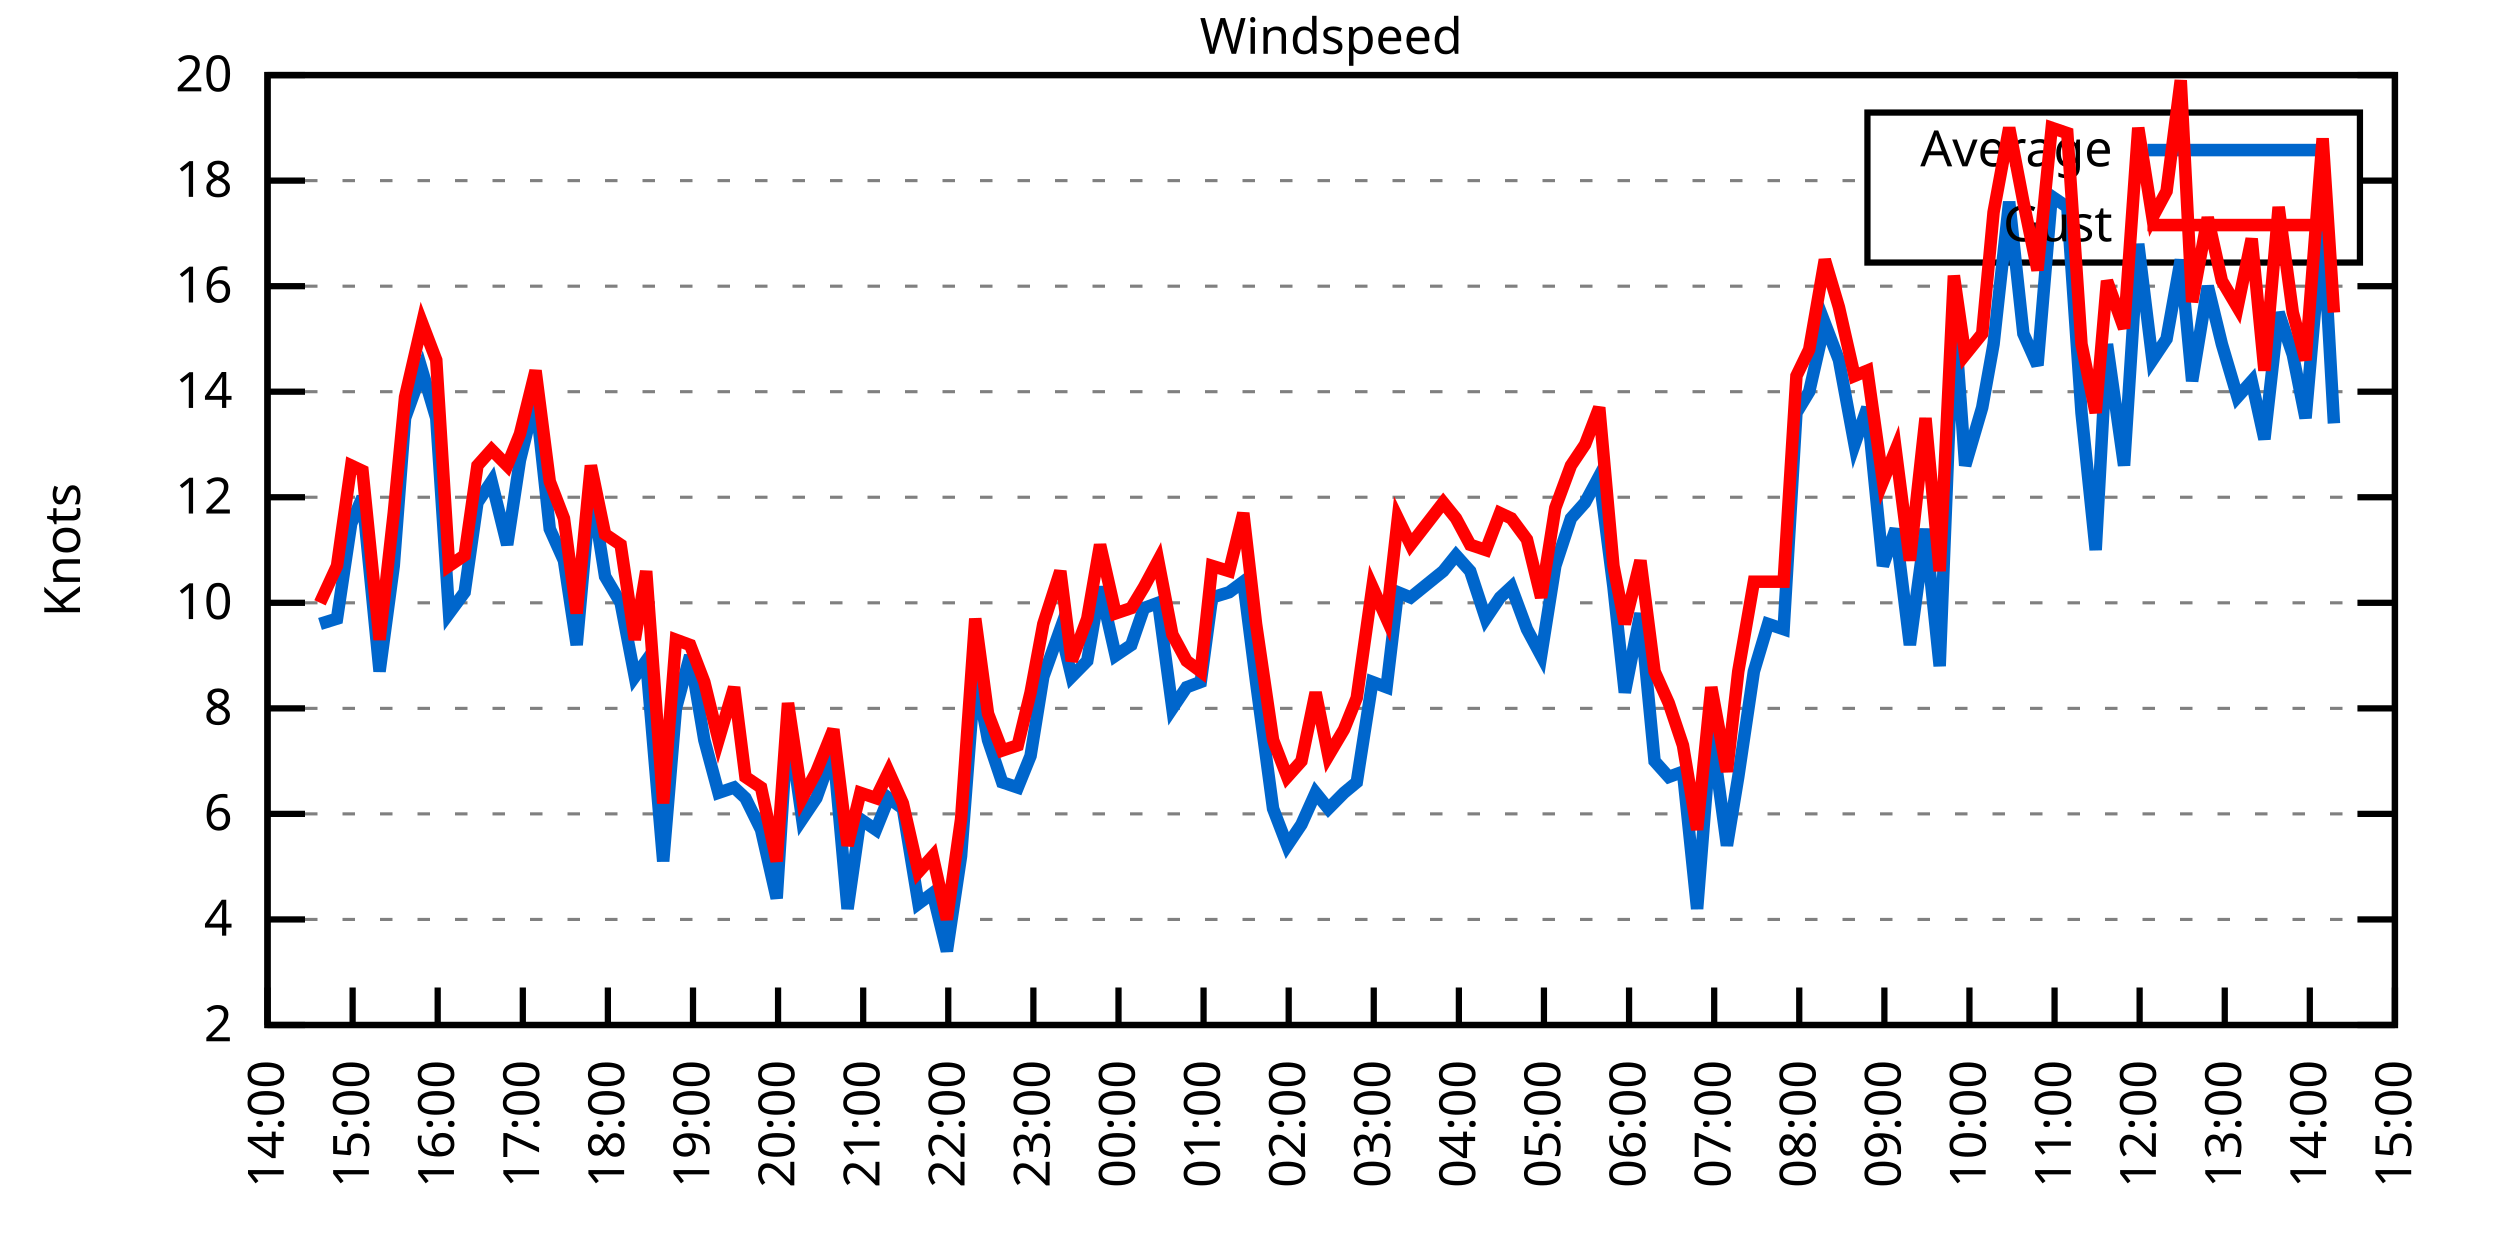
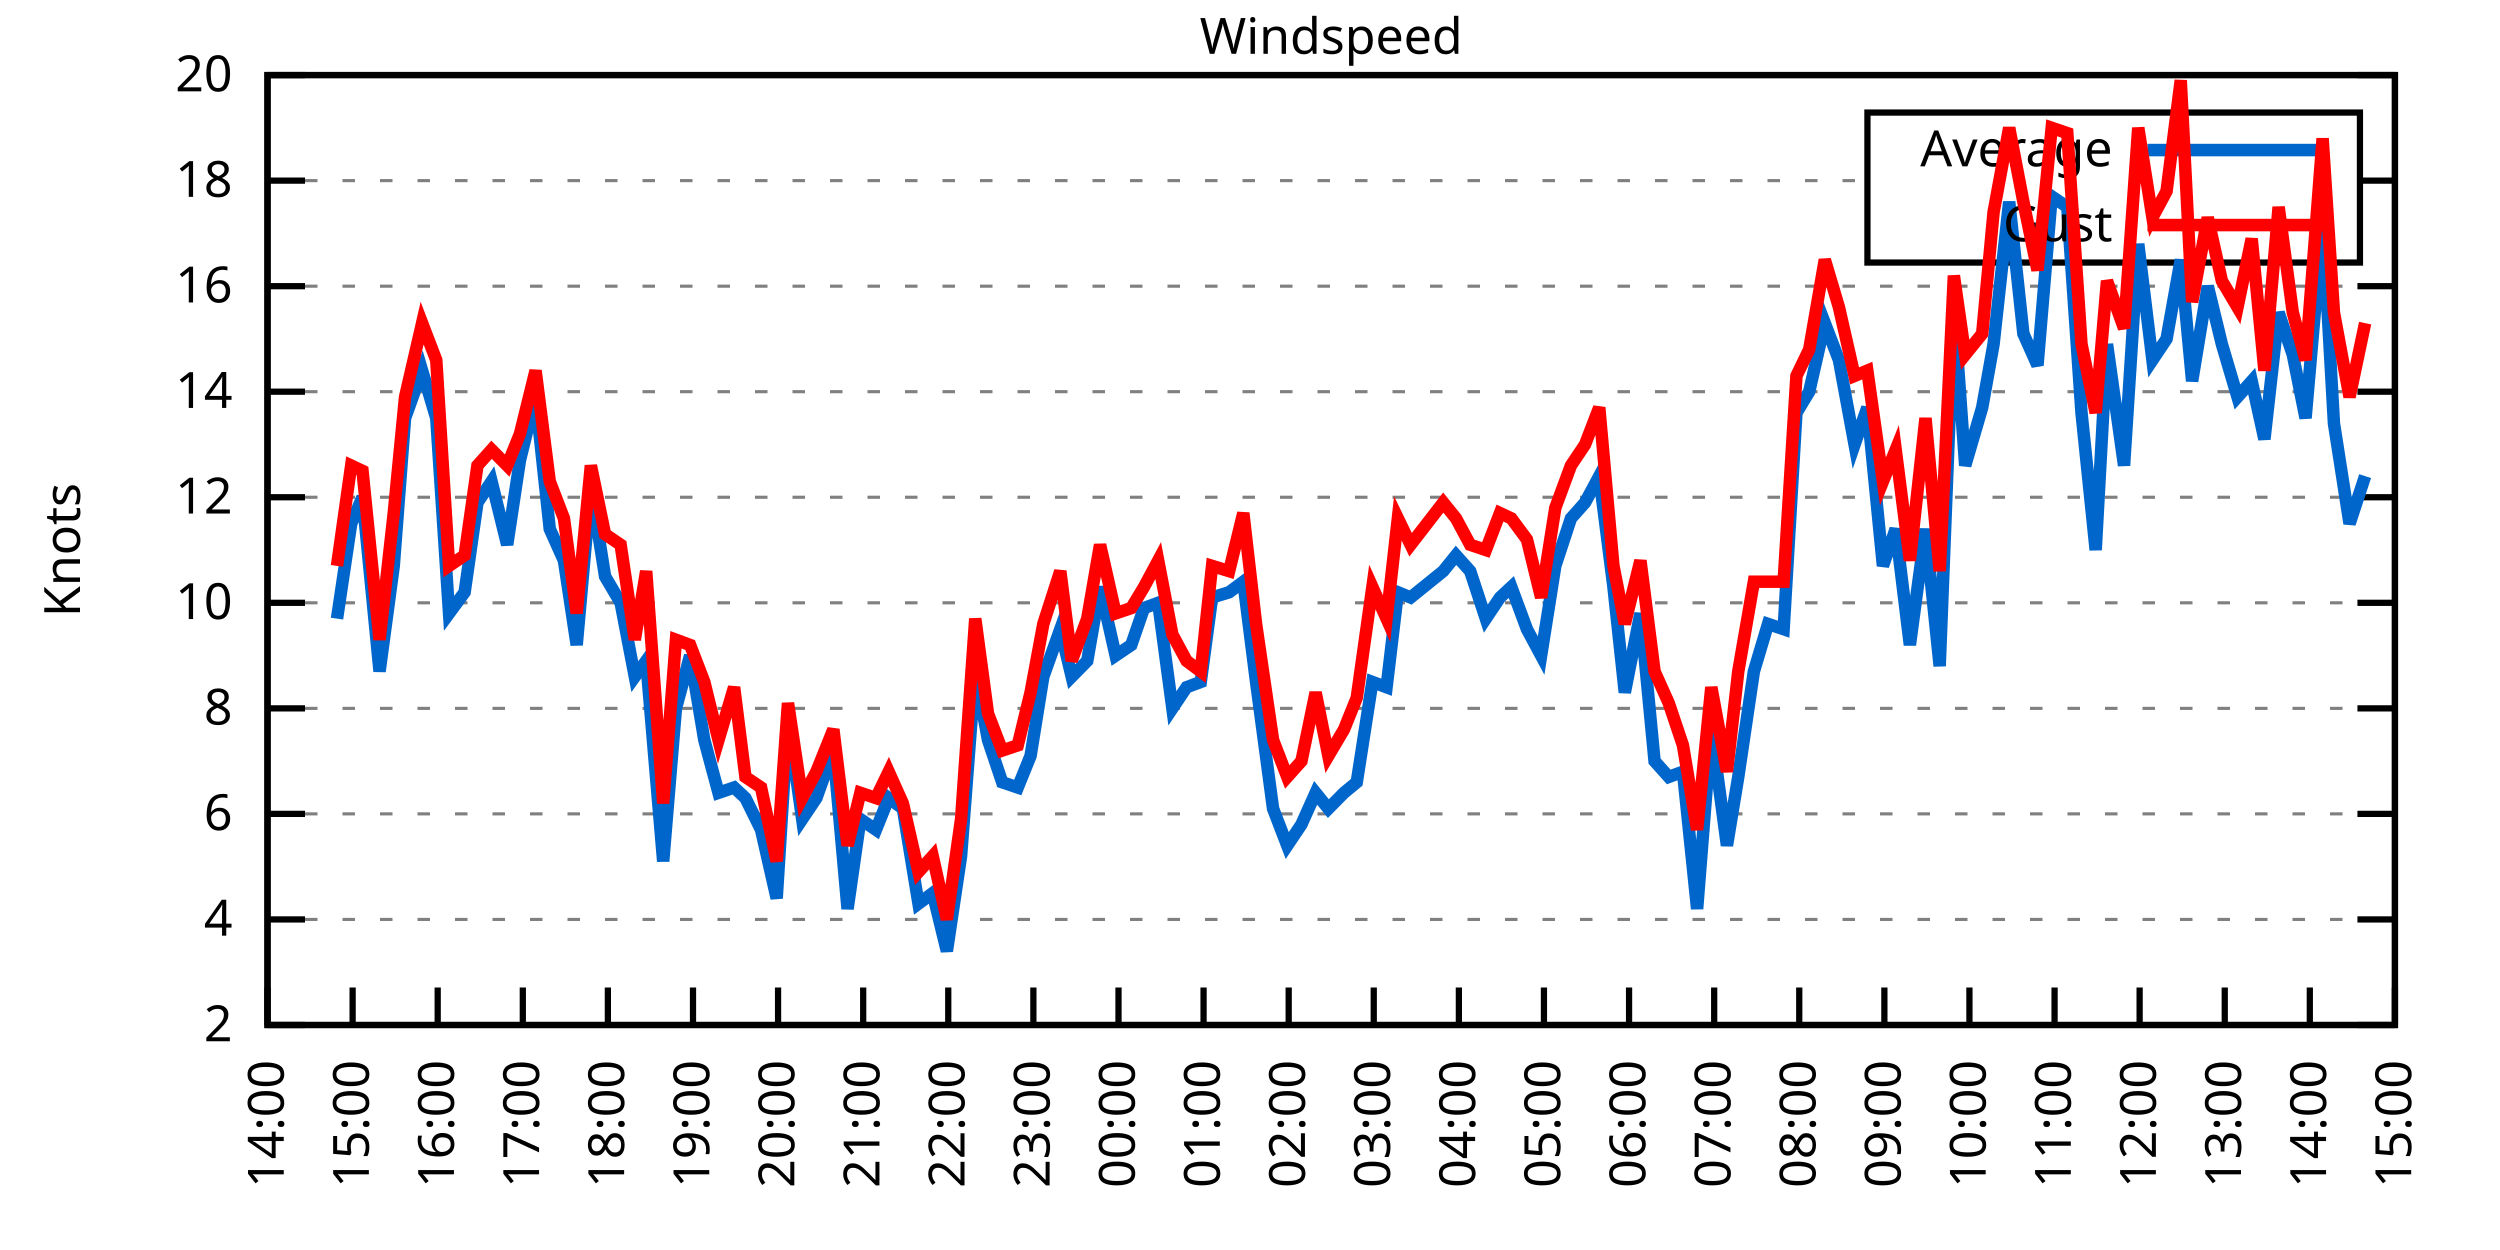
<svg xmlns="http://www.w3.org/2000/svg" xmlns:xlink="http://www.w3.org/1999/xlink" width="400" height="200" viewBox="0 0 400 200">
  <g id="gnuplot_canvas">
    <rect x="0" y="0" width="400" height="200" fill="none" />
    <defs>
      <circle id="gpDot" r="0.5" stroke-width="0.5" stroke="currentColor" />
      <path id="gpPt0" stroke-width="0.333" stroke="currentColor" d="M-1,0 h2 M0,-1 v2" />
      <path id="gpPt1" stroke-width="0.333" stroke="currentColor" d="M-1,-1 L1,1 M1,-1 L-1,1" />
      <path id="gpPt2" stroke-width="0.333" stroke="currentColor" d="M-1,0 L1,0 M0,-1 L0,1 M-1,-1 L1,1 M-1,1 L1,-1" />
      <rect id="gpPt3" stroke-width="0.333" stroke="currentColor" x="-1" y="-1" width="2" height="2" />
      <rect id="gpPt4" stroke-width="0.333" stroke="currentColor" fill="currentColor" x="-1" y="-1" width="2" height="2" />
      <circle id="gpPt5" stroke-width="0.333" stroke="currentColor" cx="0" cy="0" r="1" />
      <use xlink:href="#gpPt5" id="gpPt6" fill="currentColor" stroke="none" />
      <path id="gpPt7" stroke-width="0.333" stroke="currentColor" d="M0,-1.33 L-1.33,0.67 L1.33,0.67 z" />
      <use xlink:href="#gpPt7" id="gpPt8" fill="currentColor" stroke="none" />
      <use xlink:href="#gpPt7" id="gpPt9" stroke="currentColor" transform="rotate(180)" />
      <use xlink:href="#gpPt9" id="gpPt10" fill="currentColor" stroke="none" />
      <use xlink:href="#gpPt3" id="gpPt11" stroke="currentColor" transform="rotate(45)" />
      <use xlink:href="#gpPt11" id="gpPt12" fill="currentColor" stroke="none" />
      <path id="gpPt13" stroke-width="0.333" stroke="currentColor" d="M0,1.330 L1.265,0.411 L0.782,-1.067 L-0.782,-1.076 L-1.265,0.411 z" />
      <use xlink:href="#gpPt13" id="gpPt14" fill="currentColor" stroke="none" />
      <filter id="textbox" filterUnits="objectBoundingBox" x="0" y="0" height="1" width="1">
        <feFlood flood-color="white" flood-opacity="1" result="bgnd" />
        <feComposite in="SourceGraphic" in2="bgnd" operator="atop" />
      </filter>
      <filter id="greybox" filterUnits="objectBoundingBox" x="0" y="0" height="1" width="1">
        <feFlood flood-color="lightgrey" flood-opacity="1" result="grey" />
        <feComposite in="SourceGraphic" in2="grey" operator="atop" />
      </filter>
    </defs>
    <g fill="none" color="white" stroke="currentColor" stroke-width="1.00" stroke-linecap="butt" stroke-linejoin="miter">
</g>
    <g fill="none" color="black" stroke="currentColor" stroke-width="1.00" stroke-linecap="butt" stroke-linejoin="miter">
      <g stroke="none" shape-rendering="crispEdges">
        <polygon fill="rgb(255, 255, 255)" points="42.80,164.00 383.18,164.00 383.18,12.02 42.80,12.02 " />
      </g>
    </g>
    <g fill="none" color="black" stroke="currentColor" stroke-width="1.00" stroke-linecap="butt" stroke-linejoin="miter">
</g>
    <g fill="none" color="black" stroke="black" stroke-width="0.50" stroke-linecap="butt" stroke-linejoin="miter">
</g>
    <g fill="none" color="gray" stroke="currentColor" stroke-width="0.50" stroke-linecap="butt" stroke-linejoin="miter">
      <path stroke="gray" stroke-dasharray="2,4" class="gridline" d="M42.80,164.00 L383.19,164.00  " />
    </g>
    <g fill="none" color="gray" stroke="gray" stroke-width="1.00" stroke-linecap="butt" stroke-linejoin="miter">
</g>
    <g fill="none" color="black" stroke="currentColor" stroke-width="1.00" stroke-linecap="butt" stroke-linejoin="miter">
      <path stroke="black" d="M42.80,164.00 L48.80,164.00 M383.19,164.00 L377.19,164.00  " />
      <g transform="translate(37.20,166.60)" stroke="none" fill="black" font-family="Sans" font-size="8.00" text-anchor="end">
        <text>
          <tspan font-family="Sans"> 2</tspan>
        </text>
      </g>
    </g>
    <g fill="none" color="black" stroke="currentColor" stroke-width="1.00" stroke-linecap="butt" stroke-linejoin="miter">
</g>
    <g fill="none" color="black" stroke="black" stroke-width="0.50" stroke-linecap="butt" stroke-linejoin="miter">
</g>
    <g fill="none" color="gray" stroke="currentColor" stroke-width="0.50" stroke-linecap="butt" stroke-linejoin="miter">
      <path stroke="gray" stroke-dasharray="2,4" class="gridline" d="M42.80,147.11 L383.19,147.11  " />
    </g>
    <g fill="none" color="gray" stroke="gray" stroke-width="1.00" stroke-linecap="butt" stroke-linejoin="miter">
</g>
    <g fill="none" color="black" stroke="currentColor" stroke-width="1.00" stroke-linecap="butt" stroke-linejoin="miter">
      <path stroke="black" d="M42.80,147.11 L48.80,147.11 M383.19,147.11 L377.19,147.11  " />
      <g transform="translate(37.20,149.71)" stroke="none" fill="black" font-family="Sans" font-size="8.00" text-anchor="end">
        <text>
          <tspan font-family="Sans"> 4</tspan>
        </text>
      </g>
    </g>
    <g fill="none" color="black" stroke="currentColor" stroke-width="1.00" stroke-linecap="butt" stroke-linejoin="miter">
</g>
    <g fill="none" color="black" stroke="black" stroke-width="0.50" stroke-linecap="butt" stroke-linejoin="miter">
</g>
    <g fill="none" color="gray" stroke="currentColor" stroke-width="0.50" stroke-linecap="butt" stroke-linejoin="miter">
      <path stroke="gray" stroke-dasharray="2,4" class="gridline" d="M42.80,130.22 L383.19,130.22  " />
    </g>
    <g fill="none" color="gray" stroke="gray" stroke-width="1.00" stroke-linecap="butt" stroke-linejoin="miter">
</g>
    <g fill="none" color="black" stroke="currentColor" stroke-width="1.00" stroke-linecap="butt" stroke-linejoin="miter">
      <path stroke="black" d="M42.80,130.22 L48.80,130.22 M383.19,130.22 L377.19,130.22  " />
      <g transform="translate(37.20,132.82)" stroke="none" fill="black" font-family="Sans" font-size="8.00" text-anchor="end">
        <text>
          <tspan font-family="Sans"> 6</tspan>
        </text>
      </g>
    </g>
    <g fill="none" color="black" stroke="currentColor" stroke-width="1.00" stroke-linecap="butt" stroke-linejoin="miter">
</g>
    <g fill="none" color="black" stroke="black" stroke-width="0.50" stroke-linecap="butt" stroke-linejoin="miter">
</g>
    <g fill="none" color="gray" stroke="currentColor" stroke-width="0.50" stroke-linecap="butt" stroke-linejoin="miter">
      <path stroke="gray" stroke-dasharray="2,4" class="gridline" d="M42.80,113.34 L383.19,113.34  " />
    </g>
    <g fill="none" color="gray" stroke="gray" stroke-width="1.00" stroke-linecap="butt" stroke-linejoin="miter">
</g>
    <g fill="none" color="black" stroke="currentColor" stroke-width="1.00" stroke-linecap="butt" stroke-linejoin="miter">
      <path stroke="black" d="M42.80,113.34 L48.80,113.34 M383.19,113.34 L377.19,113.34  " />
      <g transform="translate(37.20,115.94)" stroke="none" fill="black" font-family="Sans" font-size="8.00" text-anchor="end">
        <text>
          <tspan font-family="Sans"> 8</tspan>
        </text>
      </g>
    </g>
    <g fill="none" color="black" stroke="currentColor" stroke-width="1.00" stroke-linecap="butt" stroke-linejoin="miter">
</g>
    <g fill="none" color="black" stroke="black" stroke-width="0.50" stroke-linecap="butt" stroke-linejoin="miter">
</g>
    <g fill="none" color="gray" stroke="currentColor" stroke-width="0.50" stroke-linecap="butt" stroke-linejoin="miter">
      <path stroke="gray" stroke-dasharray="2,4" class="gridline" d="M42.80,96.45 L383.19,96.45  " />
    </g>
    <g fill="none" color="gray" stroke="gray" stroke-width="1.00" stroke-linecap="butt" stroke-linejoin="miter">
</g>
    <g fill="none" color="black" stroke="currentColor" stroke-width="1.00" stroke-linecap="butt" stroke-linejoin="miter">
      <path stroke="black" d="M42.80,96.45 L48.80,96.45 M383.19,96.45 L377.19,96.45  " />
      <g transform="translate(37.20,99.05)" stroke="none" fill="black" font-family="Sans" font-size="8.00" text-anchor="end">
        <text>
          <tspan font-family="Sans"> 10</tspan>
        </text>
      </g>
    </g>
    <g fill="none" color="black" stroke="currentColor" stroke-width="1.00" stroke-linecap="butt" stroke-linejoin="miter">
</g>
    <g fill="none" color="black" stroke="black" stroke-width="0.50" stroke-linecap="butt" stroke-linejoin="miter">
</g>
    <g fill="none" color="gray" stroke="currentColor" stroke-width="0.50" stroke-linecap="butt" stroke-linejoin="miter">
      <path stroke="gray" stroke-dasharray="2,4" class="gridline" d="M42.80,79.56 L383.19,79.56  " />
    </g>
    <g fill="none" color="gray" stroke="gray" stroke-width="1.00" stroke-linecap="butt" stroke-linejoin="miter">
</g>
    <g fill="none" color="black" stroke="currentColor" stroke-width="1.00" stroke-linecap="butt" stroke-linejoin="miter">
      <path stroke="black" d="M42.80,79.56 L48.80,79.56 M383.19,79.56 L377.19,79.56  " />
      <g transform="translate(37.20,82.16)" stroke="none" fill="black" font-family="Sans" font-size="8.00" text-anchor="end">
        <text>
          <tspan font-family="Sans"> 12</tspan>
        </text>
      </g>
    </g>
    <g fill="none" color="black" stroke="currentColor" stroke-width="1.00" stroke-linecap="butt" stroke-linejoin="miter">
</g>
    <g fill="none" color="black" stroke="black" stroke-width="0.50" stroke-linecap="butt" stroke-linejoin="miter">
</g>
    <g fill="none" color="gray" stroke="currentColor" stroke-width="0.50" stroke-linecap="butt" stroke-linejoin="miter">
      <path stroke="gray" stroke-dasharray="2,4" class="gridline" d="M42.80,62.67 L383.19,62.67  " />
    </g>
    <g fill="none" color="gray" stroke="gray" stroke-width="1.00" stroke-linecap="butt" stroke-linejoin="miter">
</g>
    <g fill="none" color="black" stroke="currentColor" stroke-width="1.00" stroke-linecap="butt" stroke-linejoin="miter">
      <path stroke="black" d="M42.80,62.67 L48.80,62.67 M383.19,62.67 L377.19,62.67  " />
      <g transform="translate(37.20,65.27)" stroke="none" fill="black" font-family="Sans" font-size="8.00" text-anchor="end">
        <text>
          <tspan font-family="Sans"> 14</tspan>
        </text>
      </g>
    </g>
    <g fill="none" color="black" stroke="currentColor" stroke-width="1.00" stroke-linecap="butt" stroke-linejoin="miter">
</g>
    <g fill="none" color="black" stroke="black" stroke-width="0.50" stroke-linecap="butt" stroke-linejoin="miter">
</g>
    <g fill="none" color="gray" stroke="currentColor" stroke-width="0.50" stroke-linecap="butt" stroke-linejoin="miter">
      <path stroke="gray" stroke-dasharray="2,4" class="gridline" d="M42.80,45.79 L383.19,45.79  " />
    </g>
    <g fill="none" color="gray" stroke="gray" stroke-width="1.00" stroke-linecap="butt" stroke-linejoin="miter">
</g>
    <g fill="none" color="black" stroke="currentColor" stroke-width="1.00" stroke-linecap="butt" stroke-linejoin="miter">
      <path stroke="black" d="M42.80,45.79 L48.80,45.79 M383.19,45.79 L377.19,45.79  " />
      <g transform="translate(37.20,48.39)" stroke="none" fill="black" font-family="Sans" font-size="8.00" text-anchor="end">
        <text>
          <tspan font-family="Sans"> 16</tspan>
        </text>
      </g>
    </g>
    <g fill="none" color="black" stroke="currentColor" stroke-width="1.00" stroke-linecap="butt" stroke-linejoin="miter">
</g>
    <g fill="none" color="black" stroke="black" stroke-width="0.50" stroke-linecap="butt" stroke-linejoin="miter">
</g>
    <g fill="none" color="gray" stroke="currentColor" stroke-width="0.50" stroke-linecap="butt" stroke-linejoin="miter">
      <path stroke="gray" stroke-dasharray="2,4" class="gridline" d="M42.80,28.90 L298.79,28.90 M377.59,28.90 L383.19,28.90  " />
    </g>
    <g fill="none" color="gray" stroke="gray" stroke-width="1.00" stroke-linecap="butt" stroke-linejoin="miter">
</g>
    <g fill="none" color="black" stroke="currentColor" stroke-width="1.00" stroke-linecap="butt" stroke-linejoin="miter">
      <path stroke="black" d="M42.80,28.90 L48.80,28.90 M383.19,28.90 L377.19,28.90  " />
      <g transform="translate(37.20,31.50)" stroke="none" fill="black" font-family="Sans" font-size="8.00" text-anchor="end">
        <text>
          <tspan font-family="Sans"> 18</tspan>
        </text>
      </g>
    </g>
    <g fill="none" color="black" stroke="currentColor" stroke-width="1.00" stroke-linecap="butt" stroke-linejoin="miter">
</g>
    <g fill="none" color="black" stroke="black" stroke-width="0.50" stroke-linecap="butt" stroke-linejoin="miter">
</g>
    <g fill="none" color="gray" stroke="currentColor" stroke-width="0.50" stroke-linecap="butt" stroke-linejoin="miter">
      <path stroke="gray" stroke-dasharray="2,4" class="gridline" d="M42.80,12.01 L383.19,12.01  " />
    </g>
    <g fill="none" color="gray" stroke="gray" stroke-width="1.00" stroke-linecap="butt" stroke-linejoin="miter">
</g>
    <g fill="none" color="black" stroke="currentColor" stroke-width="1.00" stroke-linecap="butt" stroke-linejoin="miter">
      <path stroke="black" d="M42.80,12.01 L48.80,12.01 M383.19,12.01 L377.19,12.01  " />
      <g transform="translate(37.20,14.61)" stroke="none" fill="black" font-family="Sans" font-size="8.00" text-anchor="end">
        <text>
          <tspan font-family="Sans"> 20</tspan>
        </text>
      </g>
    </g>
    <g fill="none" color="black" stroke="currentColor" stroke-width="1.00" stroke-linecap="butt" stroke-linejoin="miter">
      <path stroke="black" d="M42.80,164.00 L42.80,158.00  " />
      <g transform="translate(45.40,169.60) rotate(270.00)" stroke="none" fill="black" font-family="Sans" font-size="8.00" text-anchor="end">
        <text>
          <tspan font-family="Sans">14:00</tspan>
        </text>
      </g>
    </g>
    <g fill="none" color="black" stroke="currentColor" stroke-width="1.00" stroke-linecap="butt" stroke-linejoin="miter">
      <path stroke="black" d="M56.42,164.00 L56.42,158.00  " />
      <g transform="translate(59.02,169.60) rotate(270.00)" stroke="none" fill="black" font-family="Sans" font-size="8.00" text-anchor="end">
        <text>
          <tspan font-family="Sans">15:00</tspan>
        </text>
      </g>
    </g>
    <g fill="none" color="black" stroke="currentColor" stroke-width="1.00" stroke-linecap="butt" stroke-linejoin="miter">
      <path stroke="black" d="M70.03,164.00 L70.03,158.00  " />
      <g transform="translate(72.63,169.60) rotate(270.00)" stroke="none" fill="black" font-family="Sans" font-size="8.00" text-anchor="end">
        <text>
          <tspan font-family="Sans">16:00</tspan>
        </text>
      </g>
    </g>
    <g fill="none" color="black" stroke="currentColor" stroke-width="1.00" stroke-linecap="butt" stroke-linejoin="miter">
      <path stroke="black" d="M83.65,164.00 L83.65,158.00  " />
      <g transform="translate(86.25,169.60) rotate(270.00)" stroke="none" fill="black" font-family="Sans" font-size="8.00" text-anchor="end">
        <text>
          <tspan font-family="Sans">17:00</tspan>
        </text>
      </g>
    </g>
    <g fill="none" color="black" stroke="currentColor" stroke-width="1.00" stroke-linecap="butt" stroke-linejoin="miter">
      <path stroke="black" d="M97.26,164.00 L97.26,158.00  " />
      <g transform="translate(99.86,169.60) rotate(270.00)" stroke="none" fill="black" font-family="Sans" font-size="8.00" text-anchor="end">
        <text>
          <tspan font-family="Sans">18:00</tspan>
        </text>
      </g>
    </g>
    <g fill="none" color="black" stroke="currentColor" stroke-width="1.00" stroke-linecap="butt" stroke-linejoin="miter">
      <path stroke="black" d="M110.88,164.00 L110.88,158.00  " />
      <g transform="translate(113.48,169.60) rotate(270.00)" stroke="none" fill="black" font-family="Sans" font-size="8.00" text-anchor="end">
        <text>
          <tspan font-family="Sans">19:00</tspan>
        </text>
      </g>
    </g>
    <g fill="none" color="black" stroke="currentColor" stroke-width="1.00" stroke-linecap="butt" stroke-linejoin="miter">
      <path stroke="black" d="M124.49,164.00 L124.49,158.00  " />
      <g transform="translate(127.09,169.60) rotate(270.00)" stroke="none" fill="black" font-family="Sans" font-size="8.00" text-anchor="end">
        <text>
          <tspan font-family="Sans">20:00</tspan>
        </text>
      </g>
    </g>
    <g fill="none" color="black" stroke="currentColor" stroke-width="1.00" stroke-linecap="butt" stroke-linejoin="miter">
      <path stroke="black" d="M138.11,164.00 L138.11,158.00  " />
      <g transform="translate(140.71,169.60) rotate(270.00)" stroke="none" fill="black" font-family="Sans" font-size="8.00" text-anchor="end">
        <text>
          <tspan font-family="Sans">21:00</tspan>
        </text>
      </g>
    </g>
    <g fill="none" color="black" stroke="currentColor" stroke-width="1.00" stroke-linecap="butt" stroke-linejoin="miter">
      <path stroke="black" d="M151.72,164.00 L151.72,158.00  " />
      <g transform="translate(154.32,169.60) rotate(270.00)" stroke="none" fill="black" font-family="Sans" font-size="8.00" text-anchor="end">
        <text>
          <tspan font-family="Sans">22:00</tspan>
        </text>
      </g>
    </g>
    <g fill="none" color="black" stroke="currentColor" stroke-width="1.00" stroke-linecap="butt" stroke-linejoin="miter">
      <path stroke="black" d="M165.34,164.00 L165.34,158.00  " />
      <g transform="translate(167.94,169.60) rotate(270.00)" stroke="none" fill="black" font-family="Sans" font-size="8.00" text-anchor="end">
        <text>
          <tspan font-family="Sans">23:00</tspan>
        </text>
      </g>
    </g>
    <g fill="none" color="black" stroke="currentColor" stroke-width="1.00" stroke-linecap="butt" stroke-linejoin="miter">
      <path stroke="black" d="M178.96,164.00 L178.96,158.00  " />
      <g transform="translate(181.56,169.60) rotate(270.00)" stroke="none" fill="black" font-family="Sans" font-size="8.00" text-anchor="end">
        <text>
          <tspan font-family="Sans">00:00</tspan>
        </text>
      </g>
    </g>
    <g fill="none" color="black" stroke="currentColor" stroke-width="1.00" stroke-linecap="butt" stroke-linejoin="miter">
      <path stroke="black" d="M192.57,164.00 L192.57,158.00  " />
      <g transform="translate(195.17,169.60) rotate(270.00)" stroke="none" fill="black" font-family="Sans" font-size="8.00" text-anchor="end">
        <text>
          <tspan font-family="Sans">01:00</tspan>
        </text>
      </g>
    </g>
    <g fill="none" color="black" stroke="currentColor" stroke-width="1.00" stroke-linecap="butt" stroke-linejoin="miter">
      <path stroke="black" d="M206.19,164.00 L206.19,158.00  " />
      <g transform="translate(208.79,169.60) rotate(270.00)" stroke="none" fill="black" font-family="Sans" font-size="8.00" text-anchor="end">
        <text>
          <tspan font-family="Sans">02:00</tspan>
        </text>
      </g>
    </g>
    <g fill="none" color="black" stroke="currentColor" stroke-width="1.00" stroke-linecap="butt" stroke-linejoin="miter">
      <path stroke="black" d="M219.80,164.00 L219.80,158.00  " />
      <g transform="translate(222.40,169.60) rotate(270.00)" stroke="none" fill="black" font-family="Sans" font-size="8.00" text-anchor="end">
        <text>
          <tspan font-family="Sans">03:00</tspan>
        </text>
      </g>
    </g>
    <g fill="none" color="black" stroke="currentColor" stroke-width="1.00" stroke-linecap="butt" stroke-linejoin="miter">
      <path stroke="black" d="M233.42,164.00 L233.42,158.00  " />
      <g transform="translate(236.02,169.60) rotate(270.00)" stroke="none" fill="black" font-family="Sans" font-size="8.00" text-anchor="end">
        <text>
          <tspan font-family="Sans">04:00</tspan>
        </text>
      </g>
    </g>
    <g fill="none" color="black" stroke="currentColor" stroke-width="1.00" stroke-linecap="butt" stroke-linejoin="miter">
      <path stroke="black" d="M247.03,164.00 L247.03,158.00  " />
      <g transform="translate(249.63,169.60) rotate(270.00)" stroke="none" fill="black" font-family="Sans" font-size="8.00" text-anchor="end">
        <text>
          <tspan font-family="Sans">05:00</tspan>
        </text>
      </g>
    </g>
    <g fill="none" color="black" stroke="currentColor" stroke-width="1.00" stroke-linecap="butt" stroke-linejoin="miter">
      <path stroke="black" d="M260.65,164.00 L260.65,158.00  " />
      <g transform="translate(263.25,169.60) rotate(270.00)" stroke="none" fill="black" font-family="Sans" font-size="8.00" text-anchor="end">
        <text>
          <tspan font-family="Sans">06:00</tspan>
        </text>
      </g>
    </g>
    <g fill="none" color="black" stroke="currentColor" stroke-width="1.00" stroke-linecap="butt" stroke-linejoin="miter">
      <path stroke="black" d="M274.27,164.00 L274.27,158.00  " />
      <g transform="translate(276.87,169.60) rotate(270.00)" stroke="none" fill="black" font-family="Sans" font-size="8.00" text-anchor="end">
        <text>
          <tspan font-family="Sans">07:00</tspan>
        </text>
      </g>
    </g>
    <g fill="none" color="black" stroke="currentColor" stroke-width="1.00" stroke-linecap="butt" stroke-linejoin="miter">
      <path stroke="black" d="M287.88,164.00 L287.88,158.00  " />
      <g transform="translate(290.48,169.60) rotate(270.00)" stroke="none" fill="black" font-family="Sans" font-size="8.00" text-anchor="end">
        <text>
          <tspan font-family="Sans">08:00</tspan>
        </text>
      </g>
    </g>
    <g fill="none" color="black" stroke="currentColor" stroke-width="1.00" stroke-linecap="butt" stroke-linejoin="miter">
      <path stroke="black" d="M301.50,164.00 L301.50,158.00  " />
      <g transform="translate(304.10,169.60) rotate(270.00)" stroke="none" fill="black" font-family="Sans" font-size="8.00" text-anchor="end">
        <text>
          <tspan font-family="Sans">09:00</tspan>
        </text>
      </g>
    </g>
    <g fill="none" color="black" stroke="currentColor" stroke-width="1.00" stroke-linecap="butt" stroke-linejoin="miter">
      <path stroke="black" d="M315.11,164.00 L315.11,158.00  " />
      <g transform="translate(317.71,169.60) rotate(270.00)" stroke="none" fill="black" font-family="Sans" font-size="8.00" text-anchor="end">
        <text>
          <tspan font-family="Sans">10:00</tspan>
        </text>
      </g>
    </g>
    <g fill="none" color="black" stroke="currentColor" stroke-width="1.00" stroke-linecap="butt" stroke-linejoin="miter">
      <path stroke="black" d="M328.73,164.00 L328.73,158.00  " />
      <g transform="translate(331.33,169.60) rotate(270.00)" stroke="none" fill="black" font-family="Sans" font-size="8.00" text-anchor="end">
        <text>
          <tspan font-family="Sans">11:00</tspan>
        </text>
      </g>
    </g>
    <g fill="none" color="black" stroke="currentColor" stroke-width="1.00" stroke-linecap="butt" stroke-linejoin="miter">
      <path stroke="black" d="M342.34,164.00 L342.34,158.00  " />
      <g transform="translate(344.94,169.60) rotate(270.00)" stroke="none" fill="black" font-family="Sans" font-size="8.00" text-anchor="end">
        <text>
          <tspan font-family="Sans">12:00</tspan>
        </text>
      </g>
    </g>
    <g fill="none" color="black" stroke="currentColor" stroke-width="1.00" stroke-linecap="butt" stroke-linejoin="miter">
      <path stroke="black" d="M355.96,164.00 L355.96,158.00  " />
      <g transform="translate(358.56,169.60) rotate(270.00)" stroke="none" fill="black" font-family="Sans" font-size="8.00" text-anchor="end">
        <text>
          <tspan font-family="Sans">13:00</tspan>
        </text>
      </g>
    </g>
    <g fill="none" color="black" stroke="currentColor" stroke-width="1.00" stroke-linecap="butt" stroke-linejoin="miter">
      <path stroke="black" d="M369.57,164.00 L369.57,158.00  " />
      <g transform="translate(372.17,169.60) rotate(270.00)" stroke="none" fill="black" font-family="Sans" font-size="8.00" text-anchor="end">
        <text>
          <tspan font-family="Sans">14:00</tspan>
        </text>
      </g>
    </g>
    <g fill="none" color="black" stroke="currentColor" stroke-width="1.00" stroke-linecap="butt" stroke-linejoin="miter">
      <path stroke="black" d="M383.19,164.00 L383.19,158.00  " />
      <g transform="translate(385.79,169.60) rotate(270.00)" stroke="none" fill="black" font-family="Sans" font-size="8.00" text-anchor="end">
        <text>
          <tspan font-family="Sans">15:00</tspan>
        </text>
      </g>
    </g>
    <g fill="none" color="black" stroke="currentColor" stroke-width="1.00" stroke-linecap="butt" stroke-linejoin="miter">
</g>
    <g fill="none" color="black" stroke="currentColor" stroke-width="1.00" stroke-linecap="butt" stroke-linejoin="miter">
      <path stroke="black" d="M42.80,12.01 L42.80,164.00 L383.19,164.00 L383.19,12.01 L42.80,12.01 Z  " />
    </g>
    <g fill="none" color="black" stroke="currentColor" stroke-width="1.00" stroke-linecap="butt" stroke-linejoin="miter">
</g>
    <g fill="none" color="black" stroke="currentColor" stroke-width="1.00" stroke-linecap="butt" stroke-linejoin="miter">
      <path stroke="black" d="M298.79,42.01 L298.79,18.01 L377.59,18.01 L377.59,42.01 L298.79,42.01 Z  " />
    </g>
    <g id="Windspeed_plot_1">
      <g fill="none" color="white" stroke="black" stroke-width="2.00" stroke-linecap="butt" stroke-linejoin="miter">
</g>
      <g fill="none" color="black" stroke="currentColor" stroke-width="2.00" stroke-linecap="butt" stroke-linejoin="miter">
        <g transform="translate(337.99,26.61)" stroke="none" fill="black" font-family="Sans" font-size="8.00" text-anchor="end">
          <text>
            <tspan font-family="Sans">Average</tspan>
          </text>
        </g>
      </g>
      <g fill="none" color="black" stroke="currentColor" stroke-width="2.00" stroke-linecap="butt" stroke-linejoin="miter">
-         <path stroke="rgb(  0, 102, 204)" d="M343.59,24.01 L371.99,24.01 M51.20,99.83 L53.92,98.98 L56.19,83.78 L58.00,79.56 L60.73,107.43 L63.00,90.54   L64.81,66.90 L67.54,59.30 L69.80,66.90 L71.85,98.14 L74.34,94.76 L76.39,80.41 L78.65,77.03 L81.15,87.16   L83.19,73.65 L85.69,63.52 L87.96,84.63 L90.23,89.69 L92.27,103.20 L94.54,77.87 L96.81,92.23 L99.30,96.45   L101.57,108.27 L103.39,105.74 L106.11,137.82 L108.15,113.34 L110.42,104.89 L112.69,118.40 L114.96,126.85 L117.46,126.00   L119.27,127.69 L121.77,132.76 L124.27,143.73 L126.08,115.03 L128.35,131.07 L130.62,127.69 L133.34,120.09 L135.61,145.42   L137.66,131.07 L140.15,132.76 L142.19,127.69 L144.46,129.38 L146.96,144.58 L149.23,142.89 L151.50,152.18 L153.77,136.98   L156.04,107.43 L158.08,118.40 L160.35,125.16 L162.84,126.00 L164.89,120.94 L166.93,108.27 L169.65,100.67 L171.47,108.27   L173.96,105.74 L176.01,93.92 L178.50,104.89 L181.00,103.20 L183.04,97.29 L185.31,96.45 L187.58,113.34 L189.85,109.96   L192.12,109.11 L193.93,95.60 L196.66,94.76 L198.93,93.07 L200.97,109.11 L203.69,129.38 L205.96,135.29 L208.23,131.91   L210.50,126.85 L212.54,129.38 L215.04,126.85 L217.08,125.16 L219.58,109.11 L221.85,109.96 L223.66,94.76 L225.70,95.60   L230.92,91.38 L232.96,88.85 L235.23,91.38 L237.73,98.98 L240.00,95.60 L241.81,93.92 L244.31,100.67 L246.58,104.89   L248.85,90.54 L251.35,82.94 L253.61,80.41 L255.88,76.18 L258.15,93.92 L259.97,110.80 L262.47,98.14 L264.73,121.78   L267.00,124.31 L269.27,123.47 L271.54,145.42 L273.81,116.71 L276.31,135.29 L278.12,124.31 L280.62,107.43 L282.89,99.83   L285.38,100.67 L287.43,66.05 L289.47,62.67 L291.97,51.70 L294.23,57.61 L296.73,71.12 L298.77,65.21 L301.27,90.54   L303.31,84.63 L305.58,103.20 L308.08,84.63 L310.35,106.58 L312.62,49.16 L314.43,74.49 L317.15,65.21 L318.97,55.07   L321.47,32.28 L323.74,53.39 L326.00,58.45 L328.27,31.43 L330.77,33.12 L333.04,66.05 L335.31,88.00 L337.12,55.07   L339.85,74.49 L342.12,39.03 L344.39,57.61 L346.65,54.23 L348.92,41.56 L350.74,60.98 L353.24,45.79 L355.50,55.07   L358.00,63.52 L360.27,60.98 L362.31,70.27 L364.58,50.01 L366.85,56.76 L368.89,66.90 L371.62,35.65 L373.43,67.74    " />
+         <path stroke="rgb(  0, 102, 204)" d="M343.59,24.01 L371.99,24.01 M53.92,98.98 L56.19,83.78 L58.00,79.56 L60.73,107.43 L63.00,90.54 L64.81,66.90   L67.54,59.30 L69.80,66.90 L71.85,98.14 L74.34,94.76 L76.39,80.41 L78.65,77.03 L81.15,87.16 L83.19,73.65   L85.69,63.52 L87.96,84.63 L90.23,89.69 L92.27,103.20 L94.54,77.87 L96.81,92.23 L99.30,96.45 L101.57,108.27   L103.39,105.74 L106.11,137.82 L108.15,113.34 L110.42,104.89 L112.69,118.40 L114.96,126.85 L117.46,126.00 L119.27,127.69   L121.77,132.76 L124.27,143.73 L126.08,115.03 L128.35,131.07 L130.62,127.69 L133.34,120.09 L135.61,145.42 L137.66,131.07   L140.15,132.76 L142.19,127.69 L144.46,129.38 L146.96,144.58 L149.23,142.89 L151.50,152.18 L153.77,136.98 L156.04,107.43   L158.08,118.40 L160.35,125.16 L162.84,126.00 L164.89,120.94 L166.93,108.27 L169.65,100.67 L171.47,108.27 L173.96,105.74   L176.01,93.92 L178.50,104.89 L181.00,103.20 L183.04,97.29 L185.31,96.45 L187.58,113.34 L189.85,109.96 L192.12,109.11   L193.93,95.60 L196.66,94.76 L198.93,93.07 L200.97,109.11 L203.69,129.38 L205.96,135.29 L208.23,131.91 L210.50,126.85   L212.54,129.38 L215.04,126.85 L217.08,125.16 L219.58,109.11 L221.85,109.96 L223.66,94.76 L225.70,95.60 L230.92,91.38   L232.96,88.85 L235.23,91.38 L237.73,98.98 L240.00,95.60 L241.81,93.92 L244.31,100.67 L246.58,104.89 L248.85,90.54   L251.35,82.94 L253.61,80.41 L255.88,76.18 L258.15,93.92 L259.97,110.80 L262.47,98.14 L264.73,121.78 L267.00,124.31   L269.27,123.47 L271.54,145.42 L273.81,116.71 L276.31,135.29 L278.12,124.31 L280.62,107.43 L282.89,99.83 L285.38,100.67   L287.43,66.05 L289.47,62.67 L291.97,51.70 L294.23,57.61 L296.73,71.12 L298.77,65.21 L301.27,90.54 L303.31,84.63   L305.58,103.20 L308.08,84.63 L310.35,106.58 L312.62,49.16 L314.43,74.49 L317.15,65.21 L318.97,55.07 L321.47,32.28   L323.74,53.39 L326.00,58.45 L328.27,31.43 L330.77,33.12 L333.04,66.05 L335.31,88.00 L337.12,55.07 L339.85,74.49   L342.12,39.03 L344.39,57.61 L346.65,54.23 L348.92,41.56 L350.74,60.98 L353.24,45.79 L355.50,55.07 L358.00,63.52   L360.27,60.98 L362.31,70.27 L364.58,50.01 L366.85,56.76 L368.89,66.90 L371.62,35.65 L373.43,67.74 L375.93,83.78   L378.42,76.18  " />
      </g>
    </g>
    <g id="Windspeed_plot_2">
      <g fill="none" color="black" stroke="currentColor" stroke-width="2.00" stroke-linecap="butt" stroke-linejoin="miter">
        <g transform="translate(337.99,38.61)" stroke="none" fill="black" font-family="Sans" font-size="8.00" text-anchor="end">
          <text>
            <tspan font-family="Sans">Gust</tspan>
          </text>
        </g>
      </g>
      <g fill="none" color="black" stroke="currentColor" stroke-width="2.00" stroke-linecap="butt" stroke-linejoin="miter">
-         <path stroke="rgb(255,   0,   0)" d="M343.59,36.01 L371.99,36.01 M51.20,96.45 L53.92,90.54 L56.19,74.49 L58.00,75.34 L60.73,102.36 L63.00,82.09   L64.81,63.52 L67.54,51.70 L69.80,57.61 L71.85,90.54 L74.34,88.85 L76.39,74.49 L78.65,71.96 L81.15,74.49   L83.19,69.43 L85.69,59.30 L87.96,77.03 L90.23,82.94 L92.27,98.14 L94.54,74.49 L96.81,85.47 L99.30,87.16   L101.57,102.36 L103.39,91.38 L106.11,128.54 L108.15,102.36 L110.42,103.20 L112.69,109.11 L114.96,118.40 L117.46,109.96   L119.27,124.31 L121.77,126.00 L124.27,137.82 L126.08,112.49 L128.35,127.69 L130.62,123.47 L133.34,116.71 L135.61,135.29   L137.66,126.85 L140.15,127.69 L142.19,123.47 L144.46,128.54 L146.96,139.51 L149.23,136.98 L151.50,147.11 L153.77,131.07   L156.04,98.98 L158.08,114.18 L160.35,120.09 L162.84,119.25 L164.89,110.80 L166.93,99.83 L169.65,91.38 L171.47,105.74   L173.96,98.98 L176.01,87.16 L178.50,98.14 L181.00,97.29 L183.04,93.92 L185.31,89.69 L187.58,101.52 L189.85,105.74   L192.12,107.43 L193.93,90.54 L196.66,91.38 L198.93,82.09 L200.97,99.83 L203.69,118.40 L205.96,124.31 L208.23,121.78   L210.50,110.80 L212.54,120.94 L215.04,116.71 L217.08,111.65 L219.58,93.92 L221.85,98.98 L223.66,82.94 L225.70,87.16   L230.92,80.41 L232.96,82.94 L235.23,87.16 L237.73,88.00 L240.00,82.09 L241.81,82.94 L244.31,86.32 L246.58,95.60   L248.85,81.25 L251.35,74.49 L253.61,71.12 L255.88,65.21 L258.15,90.54 L259.97,99.83 L262.47,89.69 L264.73,107.43   L267.00,112.49 L269.27,119.25 L271.54,132.76 L273.81,109.96 L276.31,123.47 L278.12,107.43 L280.62,93.07 L282.89,93.07   L285.38,93.07 L287.43,60.14 L289.47,55.92 L291.97,41.56 L294.23,49.16 L296.73,60.14 L298.77,59.30 L301.27,77.03   L303.31,71.96 L305.58,89.69 L308.08,66.90 L310.35,91.38 L312.62,44.10 L314.43,56.76 L317.15,53.39 L318.97,33.96   L321.47,20.45 L323.74,32.28 L326.00,43.25 L328.27,20.45 L330.77,21.30 L333.04,55.07 L335.31,66.05 L337.12,44.94   L339.85,52.54 L342.12,20.45 L344.39,34.81 L346.65,30.59 L348.92,12.85 L350.74,48.32 L353.24,34.81 L355.50,44.94   L358.00,49.16 L360.27,38.19 L362.31,59.30 L364.58,33.12 L366.85,50.01 L368.89,57.61 L371.62,22.14 L373.43,50.01    " />
+         <path stroke="rgb(255,   0,   0)" d="M343.59,36.01 L371.99,36.01 M53.92,90.54 L56.19,74.49 L58.00,75.34 L60.73,102.36 L63.00,82.09 L64.81,63.52   L67.54,51.70 L69.80,57.61 L71.85,90.54 L74.34,88.85 L76.39,74.49 L78.65,71.96 L81.15,74.49 L83.19,69.43   L85.69,59.30 L87.96,77.03 L90.23,82.94 L92.27,98.14 L94.54,74.49 L96.81,85.47 L99.30,87.16 L101.57,102.36   L103.39,91.38 L106.11,128.54 L108.15,102.36 L110.42,103.20 L112.69,109.11 L114.96,118.40 L117.46,109.96 L119.27,124.31   L121.77,126.00 L124.27,137.82 L126.08,112.49 L128.35,127.69 L130.62,123.47 L133.34,116.71 L135.61,135.29 L137.66,126.85   L140.15,127.69 L142.19,123.47 L144.46,128.54 L146.96,139.51 L149.23,136.98 L151.50,147.11 L153.77,131.07 L156.04,98.98   L158.08,114.18 L160.35,120.09 L162.84,119.25 L164.89,110.80 L166.93,99.83 L169.65,91.38 L171.47,105.74 L173.96,98.98   L176.01,87.16 L178.50,98.14 L181.00,97.29 L183.04,93.92 L185.31,89.69 L187.58,101.52 L189.85,105.74 L192.12,107.43   L193.93,90.54 L196.66,91.38 L198.93,82.09 L200.97,99.83 L203.69,118.40 L205.96,124.31 L208.23,121.78 L210.50,110.80   L212.54,120.94 L215.04,116.71 L217.08,111.65 L219.58,93.92 L221.85,98.98 L223.66,82.94 L225.70,87.16 L230.92,80.41   L232.96,82.94 L235.23,87.16 L237.73,88.00 L240.00,82.09 L241.81,82.94 L244.31,86.32 L246.58,95.60 L248.85,81.25   L251.35,74.49 L253.61,71.12 L255.88,65.21 L258.15,90.54 L259.97,99.83 L262.47,89.69 L264.73,107.43 L267.00,112.49   L269.27,119.25 L271.54,132.76 L273.81,109.96 L276.31,123.47 L278.12,107.43 L280.62,93.07 L282.89,93.07 L285.38,93.07   L287.43,60.14 L289.47,55.92 L291.97,41.56 L294.23,49.16 L296.73,60.14 L298.77,59.30 L301.27,77.03 L303.31,71.96   L305.58,89.69 L308.08,66.90 L310.35,91.38 L312.62,44.10 L314.43,56.76 L317.15,53.39 L318.97,33.96 L321.47,20.45   L323.74,32.28 L326.00,43.25 L328.27,20.45 L330.77,21.30 L333.04,55.07 L335.31,66.05 L337.12,44.94 L339.85,52.54   L342.12,20.45 L344.39,34.81 L346.65,30.59 L348.92,12.85 L350.74,48.32 L353.24,34.81 L355.50,44.94 L358.00,49.16   L360.27,38.19 L362.31,59.30 L364.58,33.12 L366.85,50.01 L368.89,57.61 L371.62,22.14 L373.43,50.01 L375.93,63.52   L378.42,51.70  " />
      </g>
    </g>
    <g fill="none" color="black" stroke="currentColor" stroke-width="2.00" stroke-linecap="butt" stroke-linejoin="miter">
</g>
    <g fill="none" color="black" stroke="black" stroke-width="1.00" stroke-linecap="butt" stroke-linejoin="miter">
</g>
    <g fill="none" color="black" stroke="currentColor" stroke-width="1.00" stroke-linecap="butt" stroke-linejoin="miter">
      <path stroke="black" d="M42.80,12.01 L42.80,164.00 L383.19,164.00 L383.19,12.01 L42.80,12.01 Z  " />
      <g transform="translate(12.80,88.01) rotate(270.00)" stroke="none" fill="black" font-family="Sans" font-size="8.00" text-anchor="middle">
        <text>
          <tspan font-family="Sans">Knots</tspan>
        </text>
      </g>
    </g>
    <g fill="none" color="black" stroke="currentColor" stroke-width="1.00" stroke-linecap="butt" stroke-linejoin="miter">
</g>
    <g fill="none" color="black" stroke="currentColor" stroke-width="1.00" stroke-linecap="butt" stroke-linejoin="miter">
      <g transform="translate(212.99,8.61)" stroke="none" fill="black" font-family="Sans" font-size="8.00" text-anchor="middle">
        <text>
          <tspan font-family="Sans">Windspeed</tspan>
        </text>
      </g>
    </g>
    <g fill="none" color="black" stroke="currentColor" stroke-width="1.00" stroke-linecap="butt" stroke-linejoin="miter">
</g>
  </g>
</svg>
